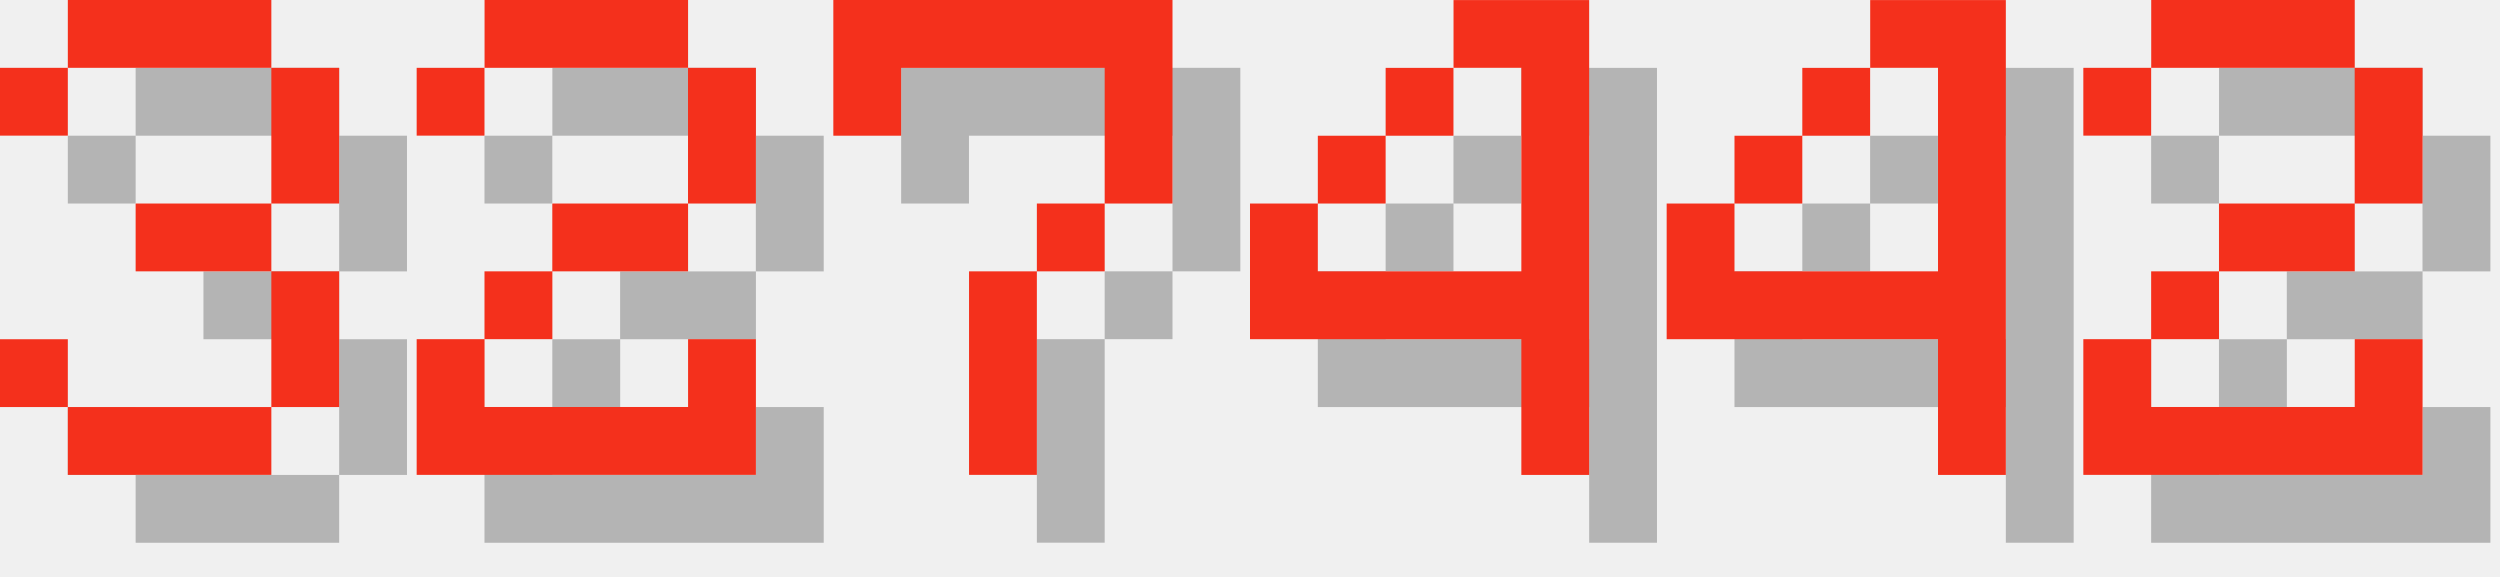
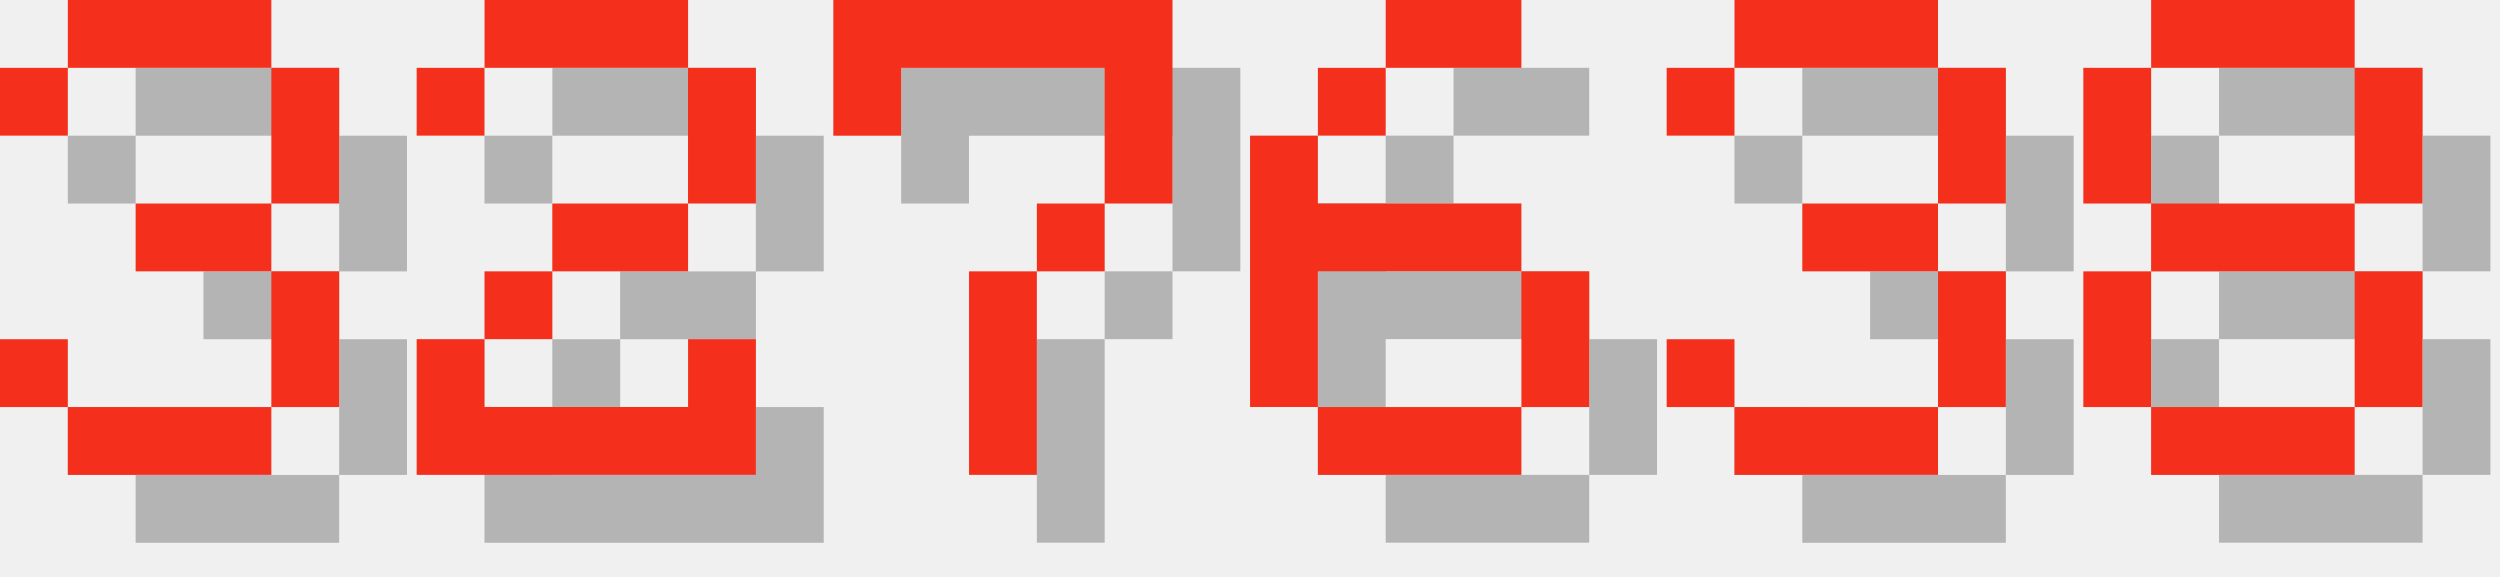
<svg xmlns="http://www.w3.org/2000/svg" version="1.1" width="156.0" height="36">
  <style>
        .text-foreground {
            fill: #F4301C;
        }
        .text-shadow {
            fill: #000000;
            fill-opacity: 0.25;
        }
    </style>
  <g class="digit" id="digit_3" transform="translate(0.0, 0), scale(4)">
    <path id="digit_3_shadow" class="text-shadow" d="m1.058 2.117v1.058h1.058v-1.058h3.175v2.117h-2.117v1.058h2.117v2.117h-3.175v-1.058h-1.058v1.058h1.058v1.058h3.175v-1.058h1.058v-2.117h-1.058v-1.058h1.058v-2.117h-1.058v-1.058h-3.175v1.058h-1.058z" fill-opacity=".5" style="paint-order:stroke fill markers" />
    <path id="digit_3_fg" class="text-foreground" d="m0 1.058v1.058h1.058v-1.058h3.175v2.117h-2.117v1.058h2.117v2.117h-3.175v-1.058h-1.058v1.058h1.058v1.058h3.175v-1.058h1.058v-2.117h-1.058v-1.058h1.058v-2.117h-1.058v-1.058h-3.175v1.058h-1.058z" fill="#fff" style="paint-order:stroke fill markers" />
  </g>
  <g class="digit" id="digit_2" transform="translate(26.0, 0), scale(4)">
    <path id="digit_2_shadow" class="text-shadow" d="m1.058 2.117v1.058h1.058v-1.058h3.175v2.117h-2.117v1.058h-1.058v1.058h-1.058v2.117h5.292v-2.117h-1.058v1.058h-3.175v-1.058h1.058v-1.058h2.117v-1.058h1.058v-2.117h-1.058v-1.058h-3.175v1.058h-1.058z" fill-opacity=".5" style="paint-order:stroke fill markers" />
    <path id="digit_2_fg" class="text-foreground" d="m0 1.058v1.058h1.058v-1.058h3.175v2.117h-2.117v1.058h-1.058v1.058h-1.058v2.117h5.292v-2.117h-1.058v1.058h-3.175v-1.058h1.058v-1.058h2.117v-1.058h1.058v-2.117h-1.058v-1.058h-3.175v1.058h-1.058z" fill="#fff" style="paint-order:stroke fill markers" />
  </g>
  <g class="digit" id="digit_7" transform="translate(52.0, 0), scale(4)">
    <path id="digit_7_shadow" class="text-shadow" d="m1.058 1.058 2e-6 2.117h1.058v-1.058h3.175v1.058l2e-7 1.058h-1.058v1.058h-1.058l4e-7 3.175 1.058 1e-7v-3.175h1.058v-1.058h1.058l5e-7 -1.058v-2.117z" fill-opacity=".5" style="paint-order:stroke fill markers" />
    <path id="digit_7_fg" class="text-foreground" d="m0 0 2e-6 2.117h1.058v-1.058h3.175v1.058l2e-7 1.058h-1.058v1.058h-1.058l4e-7 3.175 1.058 1e-7v-3.175h1.058v-1.058h1.058l5e-7 -1.058v-2.117z" fill="#fff" style="paint-order:stroke fill markers" />
  </g>
-   <g class="digit" id="digit_4" transform="translate(78.0, 0), scale(4)">
-     <path id="digit_4_shadow" class="text-shadow" d="m4.233 1.058v1.058h1.058v3.175h-3.175v-1.058h-1.058v2.117h4.233v2.117h1.058v-7.408h-2.117zm-2.117 3.175h1.058v-1.058h-1.058v1.058zm1.058-1.058h1.058v-1.058h-1.058v1.058z" fill-opacity=".5" style="paint-order:stroke fill markers" />
-     <path id="digit_4_fg" class="text-foreground" d="m3.175 0v1.058h1.058v3.175h-3.175v-1.058h-1.058v2.117h4.233v2.117h1.058v-7.408h-2.117zm-2.117 3.175h1.058v-1.058h-1.058v1.058zm1.058-1.058h1.058v-1.058h-1.058v1.058z" fill="#fff" style="paint-order:stroke fill markers" />
+   <g class="digit" id="digit_6" transform="translate(78.0, 0), scale(4)">
+     <path id="digit_6_shadow" class="text-shadow" d="m3.175 1.058v1.058h2.117v-1.058h-2.117zm0 1.058h-1.058v1.058h1.058v-1.058zm-1.058 1.058h-1.058v4.233h1.058v-2.117h3.175v-1.058h-3.175v-1.058zm3.175 2.117v2.117h1.058v-2.117h-1.058zm0 2.117h-3.175v1.058h3.175v-1.058z" fill-opacity=".5" style="paint-order:stroke fill markers" />
+     <path id="digit_6_fg" class="text-foreground" d="m2.117 0v1.058h2.117v-1.058h-2.117zm0 1.058h-1.058v1.058h1.058v-1.058zm-1.058 1.058h-1.058v4.233h1.058v-2.117h3.175v-1.058h-3.175v-1.058zm3.175 2.117v2.117h1.058v-2.117h-1.058zm0 2.117h-3.175v1.058h3.175v-1.058z" fill="#fff" style="paint-order:stroke fill markers" />
  </g>
-   <g class="digit" id="digit_4" transform="translate(104.0, 0), scale(4)">
-     <path id="digit_4_shadow" class="text-shadow" d="m4.233 1.058v1.058h1.058v3.175h-3.175v-1.058h-1.058v2.117h4.233v2.117h1.058v-7.408h-2.117zm-2.117 3.175h1.058v-1.058h-1.058v1.058zm1.058-1.058h1.058v-1.058h-1.058v1.058z" fill-opacity=".5" style="paint-order:stroke fill markers" />
-     <path id="digit_4_fg" class="text-foreground" d="m3.175 0v1.058h1.058v3.175h-3.175v-1.058h-1.058v2.117h4.233v2.117h1.058v-7.408h-2.117zm-2.117 3.175h1.058v-1.058h-1.058v1.058zm1.058-1.058h1.058v-1.058h-1.058v1.058z" fill="#fff" style="paint-order:stroke fill markers" />
+   <g class="digit" id="digit_3" transform="translate(104.0, 0), scale(4)">
+     <path id="digit_3_shadow" class="text-shadow" d="m1.058 2.117v1.058h1.058v-1.058h3.175v2.117h-2.117v1.058h2.117v2.117h-3.175v-1.058h-1.058v1.058h1.058v1.058h3.175v-1.058h1.058v-2.117h-1.058v-1.058h1.058v-2.117h-1.058v-1.058h-3.175v1.058h-1.058z" fill-opacity=".5" style="paint-order:stroke fill markers" />
+     <path id="digit_3_fg" class="text-foreground" d="m0 1.058v1.058h1.058v-1.058h3.175v2.117h-2.117v1.058h2.117v2.117h-3.175v-1.058h-1.058v1.058h1.058v1.058h3.175v-1.058h1.058v-2.117h-1.058v-1.058h1.058v-2.117h-1.058v-1.058h-3.175v1.058h-1.058z" fill="#fff" style="paint-order:stroke fill markers" />
  </g>
-   <g class="digit" id="digit_2" transform="translate(130.0, 0), scale(4)">
-     <path id="digit_2_shadow" class="text-shadow" d="m1.058 2.117v1.058h1.058v-1.058h3.175v2.117h-2.117v1.058h-1.058v1.058h-1.058v2.117h5.292v-2.117h-1.058v1.058h-3.175v-1.058h1.058v-1.058h2.117v-1.058h1.058v-2.117h-1.058v-1.058h-3.175v1.058h-1.058z" fill-opacity=".5" style="paint-order:stroke fill markers" />
-     <path id="digit_2_fg" class="text-foreground" d="m0 1.058v1.058h1.058v-1.058h3.175v2.117h-2.117v1.058h-1.058v1.058h-1.058v2.117h5.292v-2.117h-1.058v1.058h-3.175v-1.058h1.058v-1.058h2.117v-1.058h1.058v-2.117h-1.058v-1.058h-3.175v1.058h-1.058z" fill="#fff" style="paint-order:stroke fill markers" />
+   <g class="digit" id="digit_8" transform="translate(130.0, 0), scale(4)">
+     <path id="digit_8_shadow" class="text-shadow" d="m2.117 1.058v1.058h3.175v-1.058h-3.175zm3.175 1.058v2.117h1.058v-2.117h-1.058zm0 2.117h-3.175v1.058h3.175v-1.058zm0 1.058v2.117h1.058v-2.117h-1.058zm0 2.117h-3.175v1.058h3.175v-1.058zm-3.175 0v-2.117h-1.058v2.117h1.058zm0-3.175v-2.117h-1.058v2.117h1.058z" fill-opacity=".5" style="paint-order:stroke fill markers" />
+     <path id="digit_8_fg" class="text-foreground" d="m1.058 0v1.058h3.175v-1.058h-3.175zm3.175 1.058v2.117h1.058v-2.117h-1.058zm0 2.117h-3.175v1.058h3.175v-1.058zm0 1.058v2.117h1.058v-2.117h-1.058zm0 2.117h-3.175v1.058h3.175v-1.058zm-3.175 0v-2.117h-1.058v2.117h1.058zm0-3.175v-2.117h-1.058v2.117h1.058z" fill="#fff" style="paint-order:stroke fill markers" />
  </g>
</svg>
